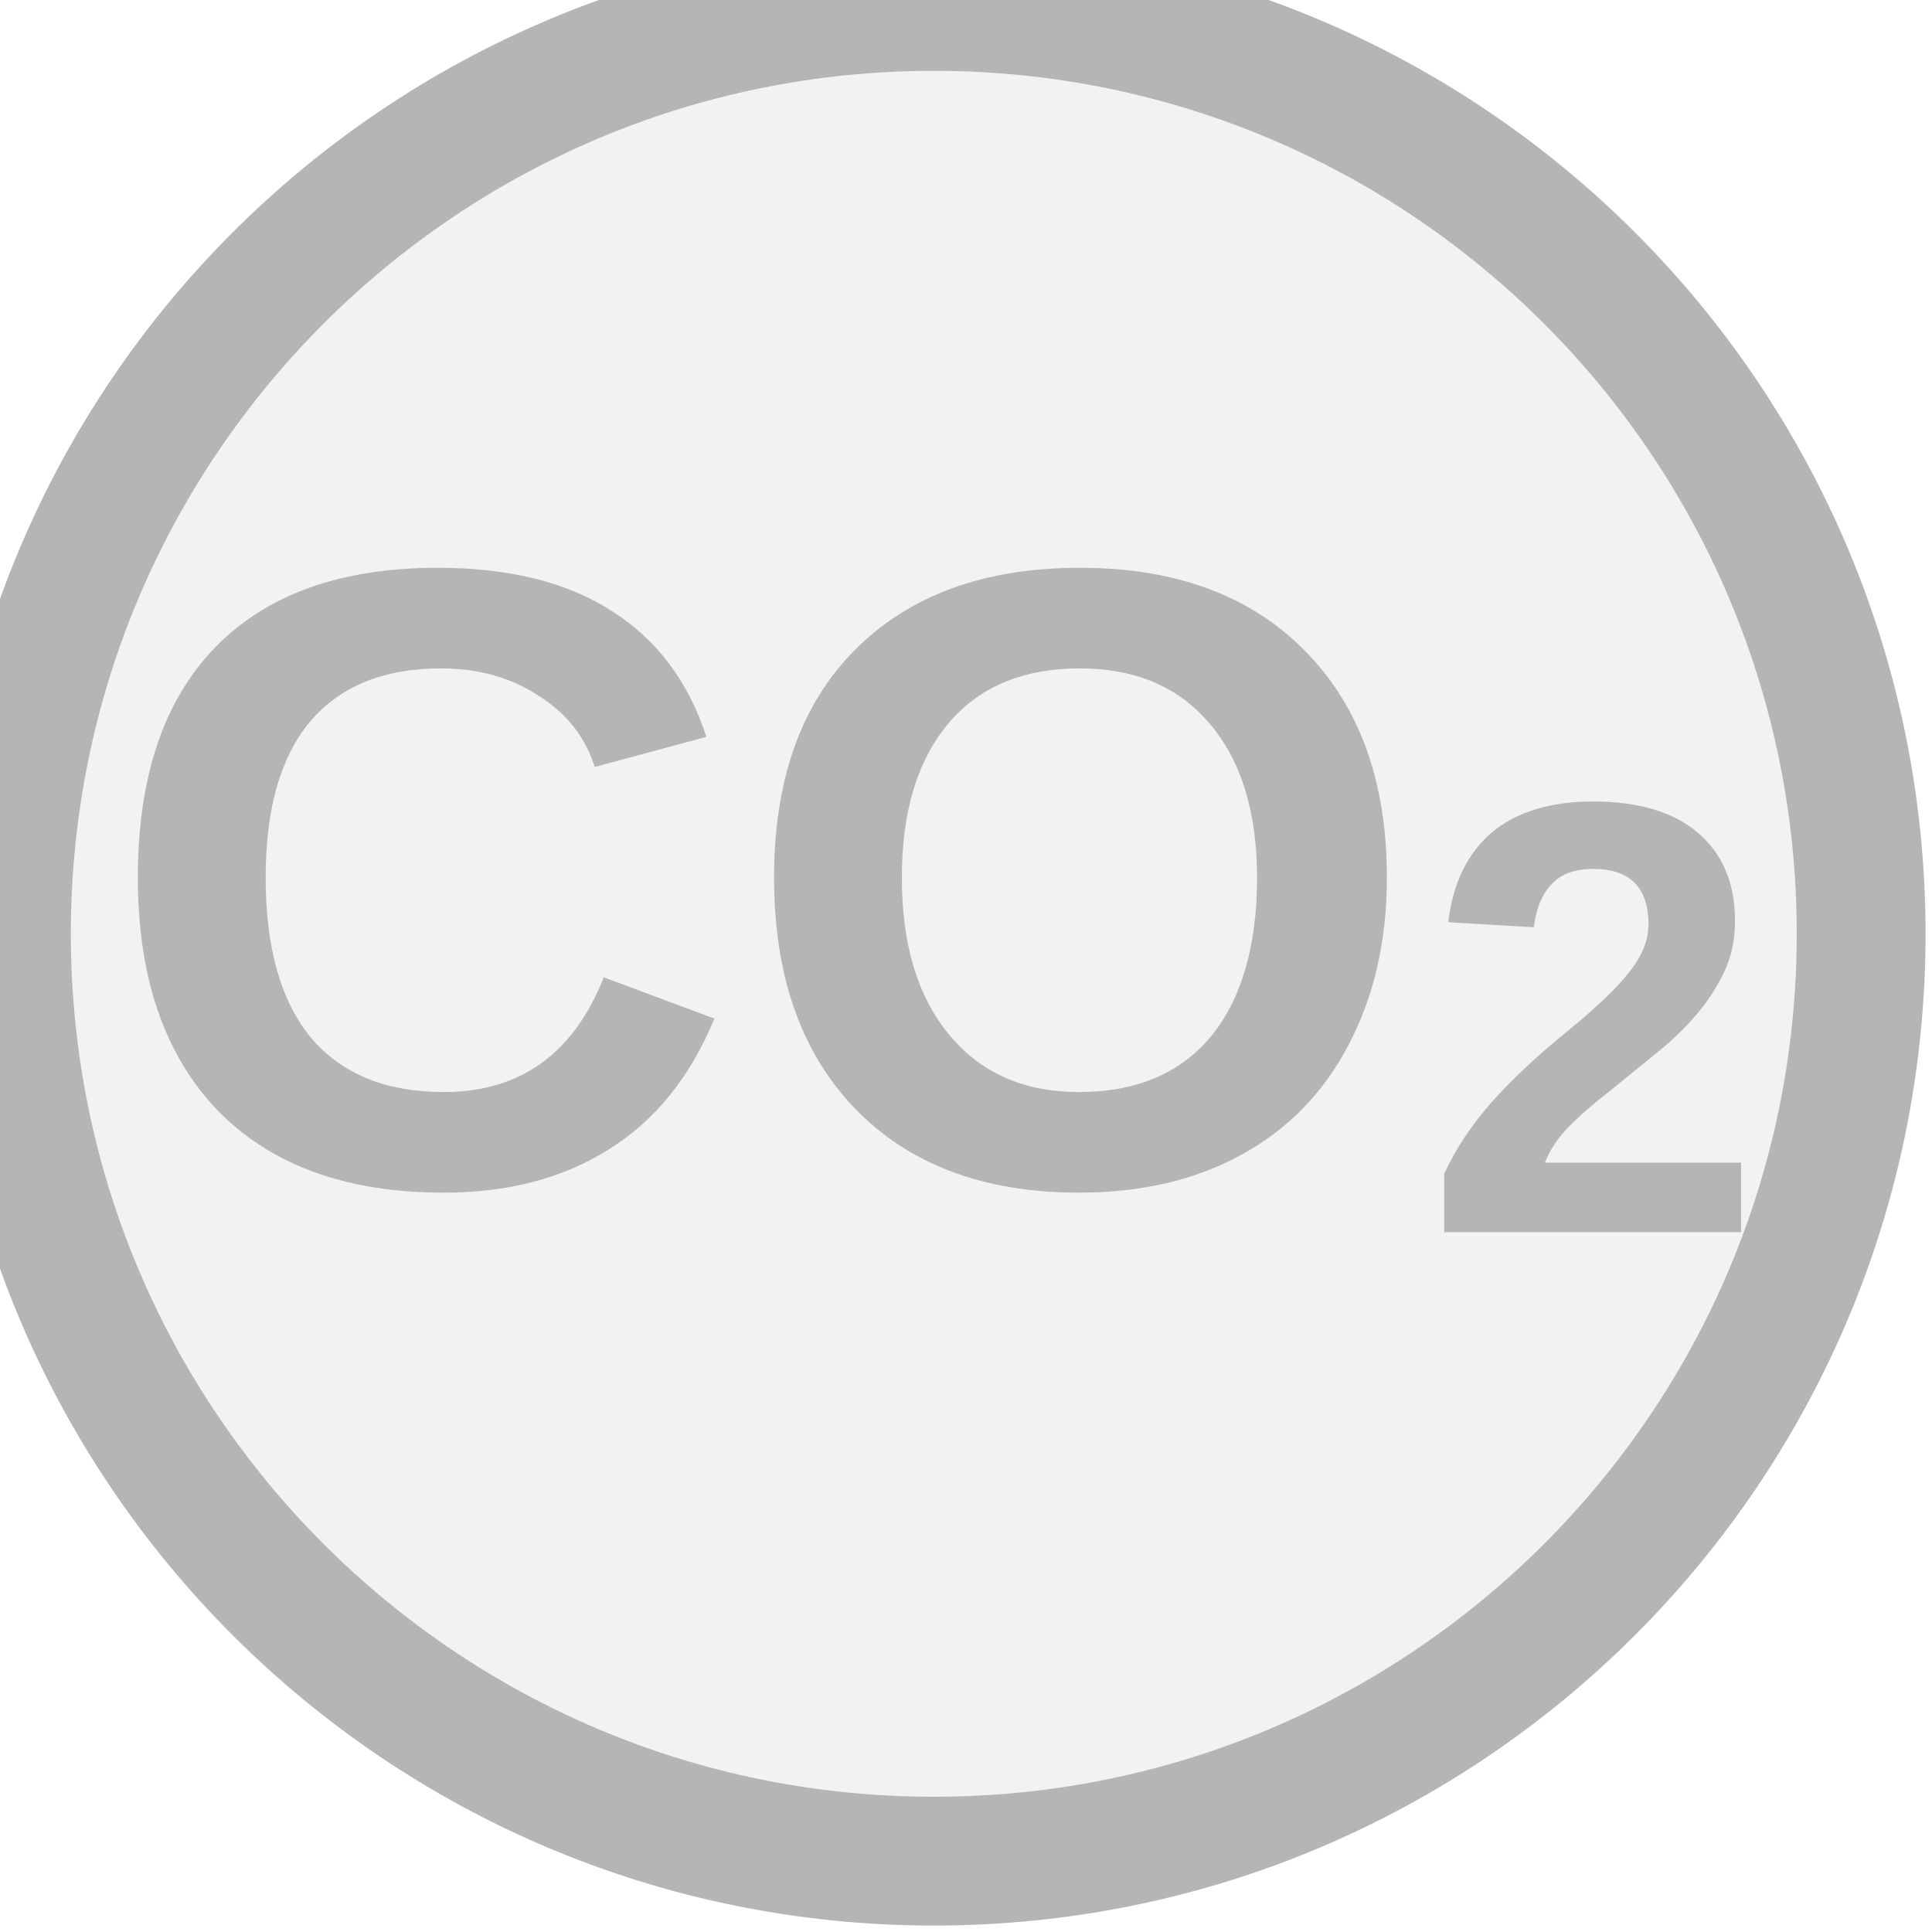
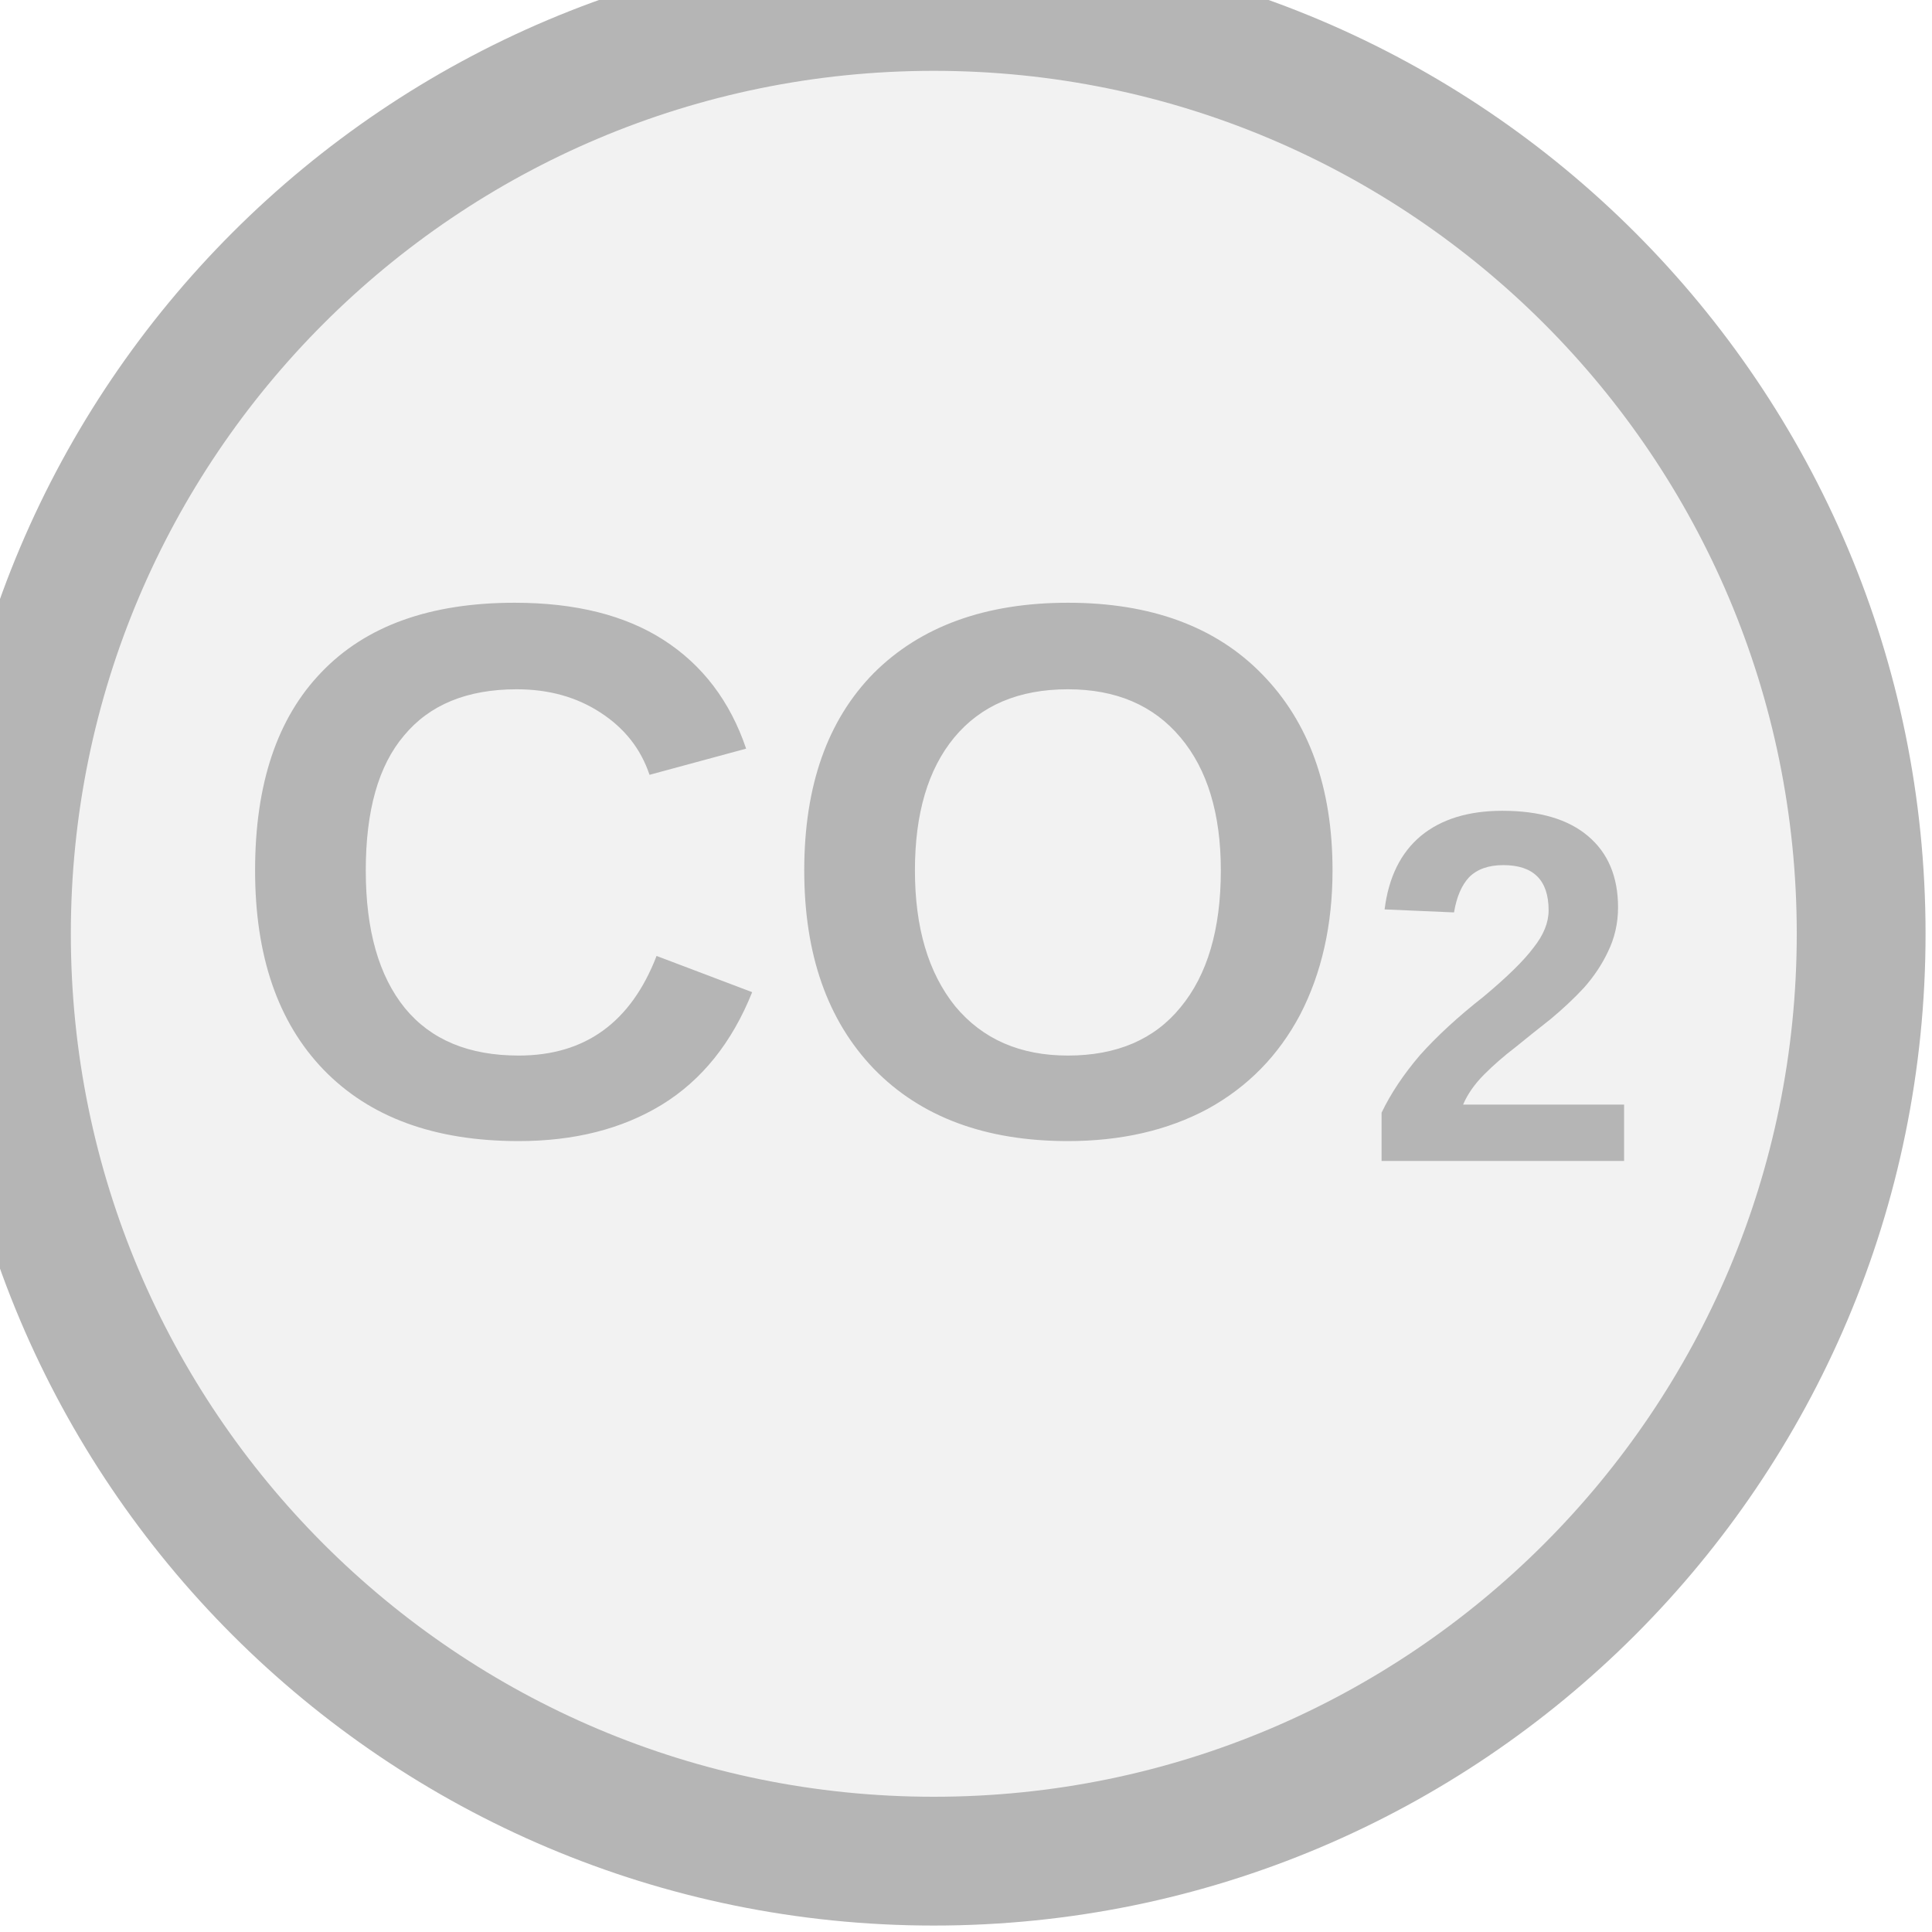
<svg xmlns="http://www.w3.org/2000/svg" width="30px" height="30px" viewBox="0 0 30 30">
  <circle cx="14.5" cy="14.5" r="14.4" fill="#f2f2f2" stroke="#b5b5b5" stroke-width="2" />
-   <text x="14.5" y="14.5" fill="#b5b5b5" font-family="Arial, Helvetica, sans-serif" font-size="13.68" font-style="normal" font-weight="600" text-anchor="middle" dominant-baseline="middle">CO<tspan font-size="70%" baseline-shift="sub">2</tspan>
+   <text x="14.5" y="14.26" fill="#b5b5b5" font-family="Arial, Helvetica, sans-serif" font-size="11.808" font-style="normal" font-weight="600" text-anchor="middle" dominant-baseline="middle">CO<tspan font-size="66.00%" baseline-shift="sub">2</tspan>
  </text>
</svg>
